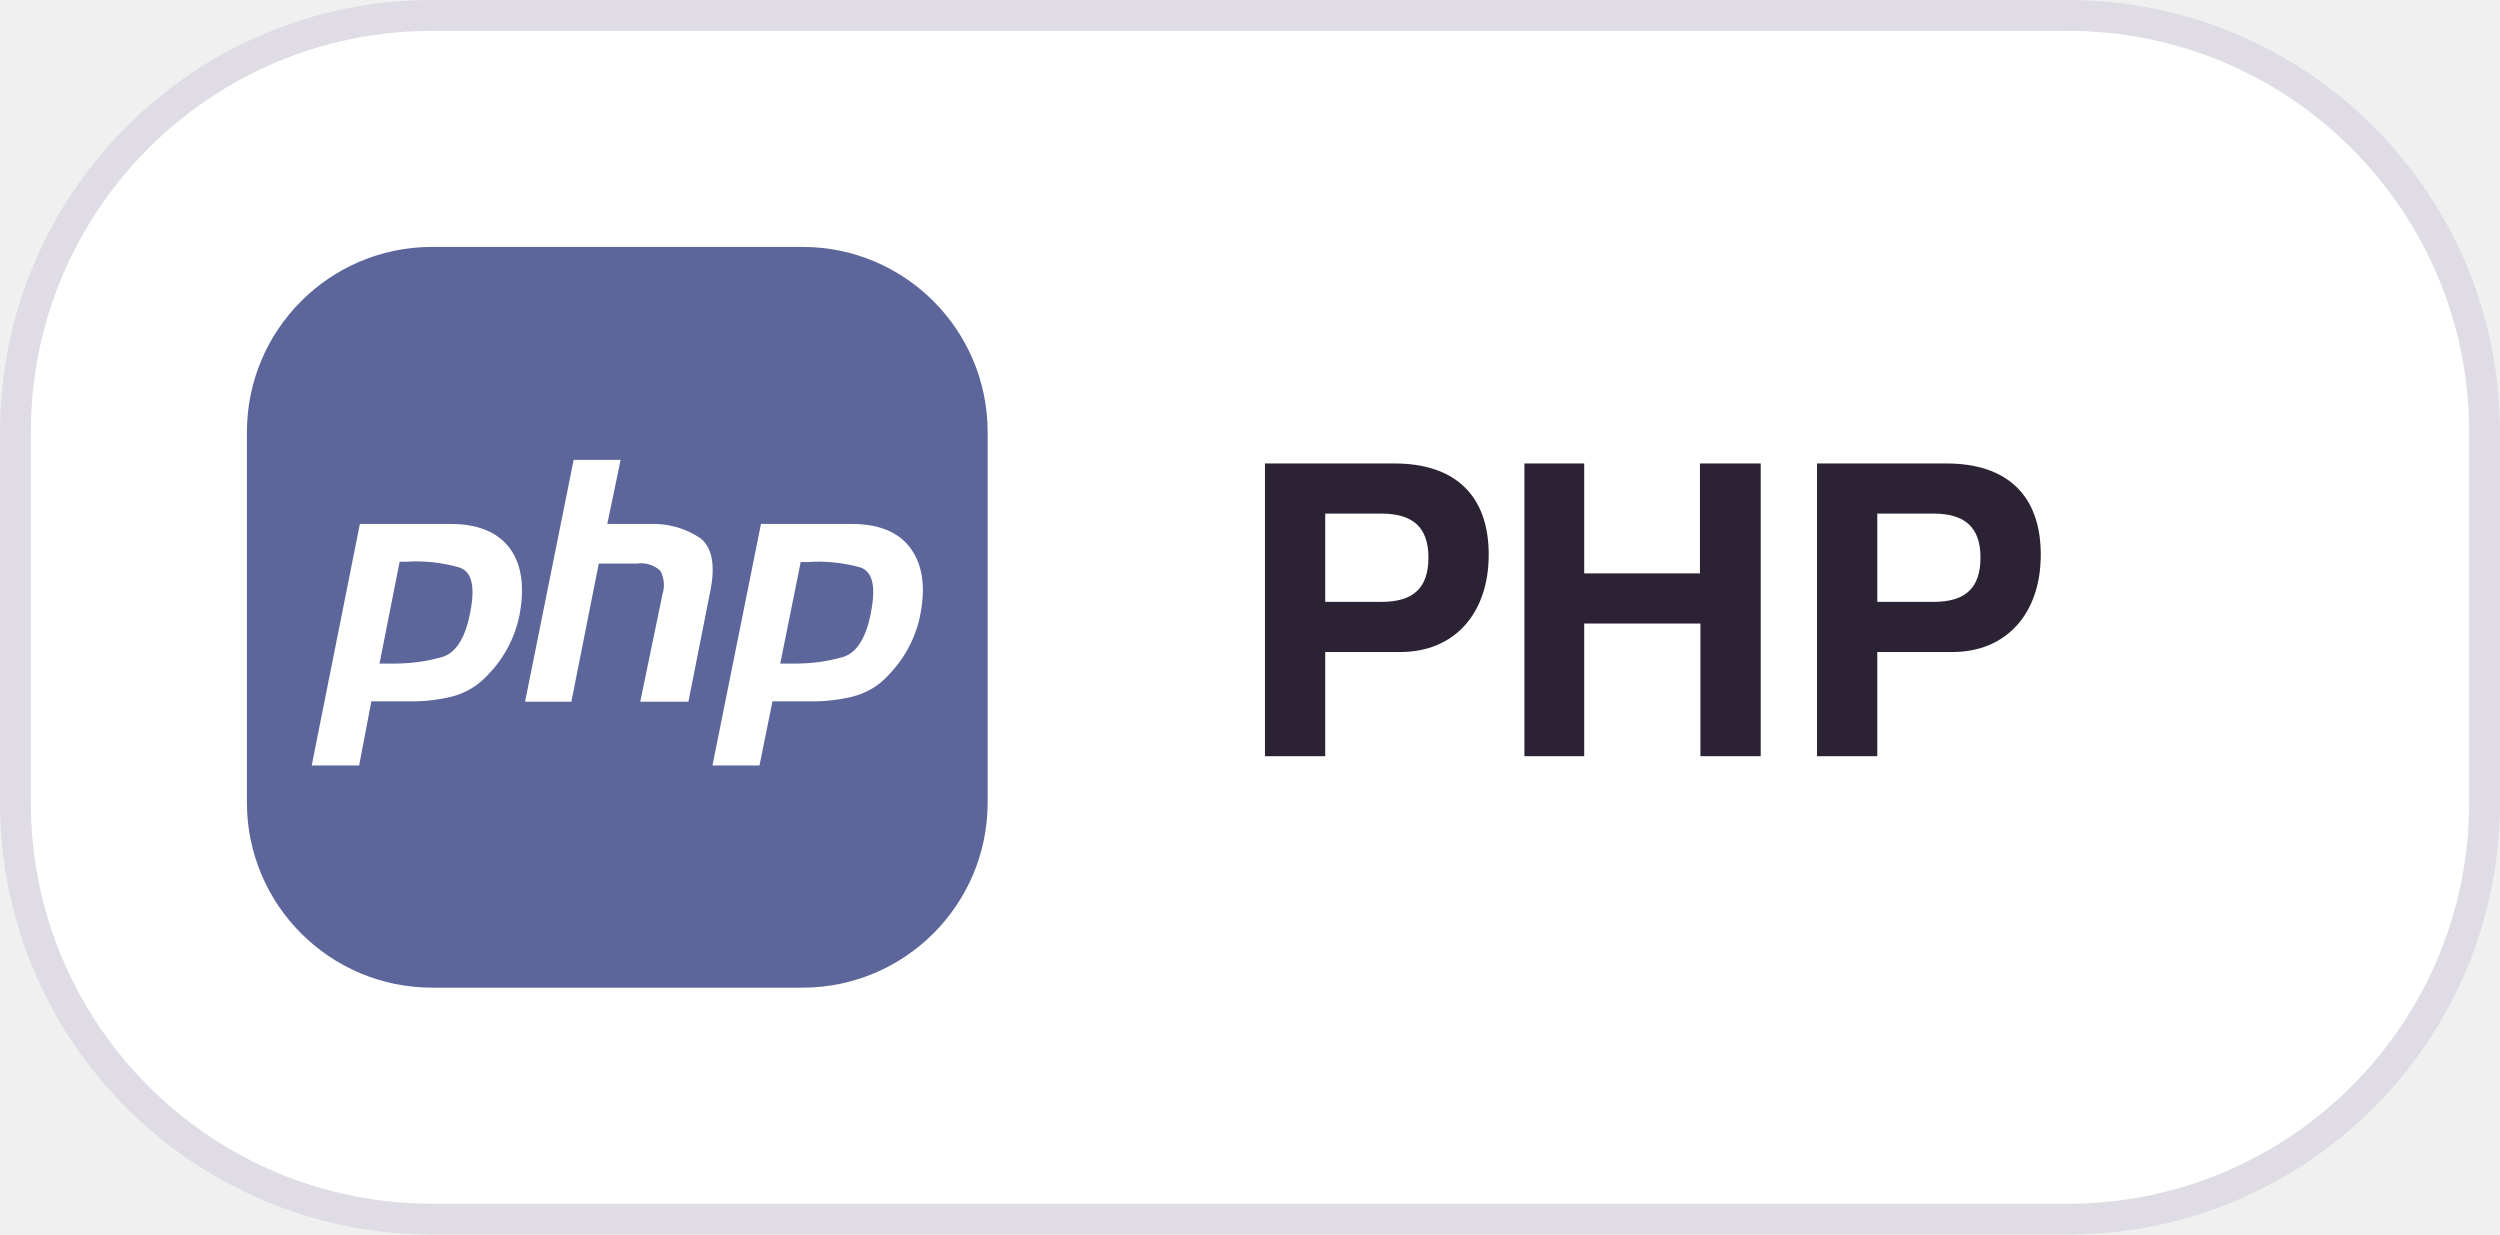
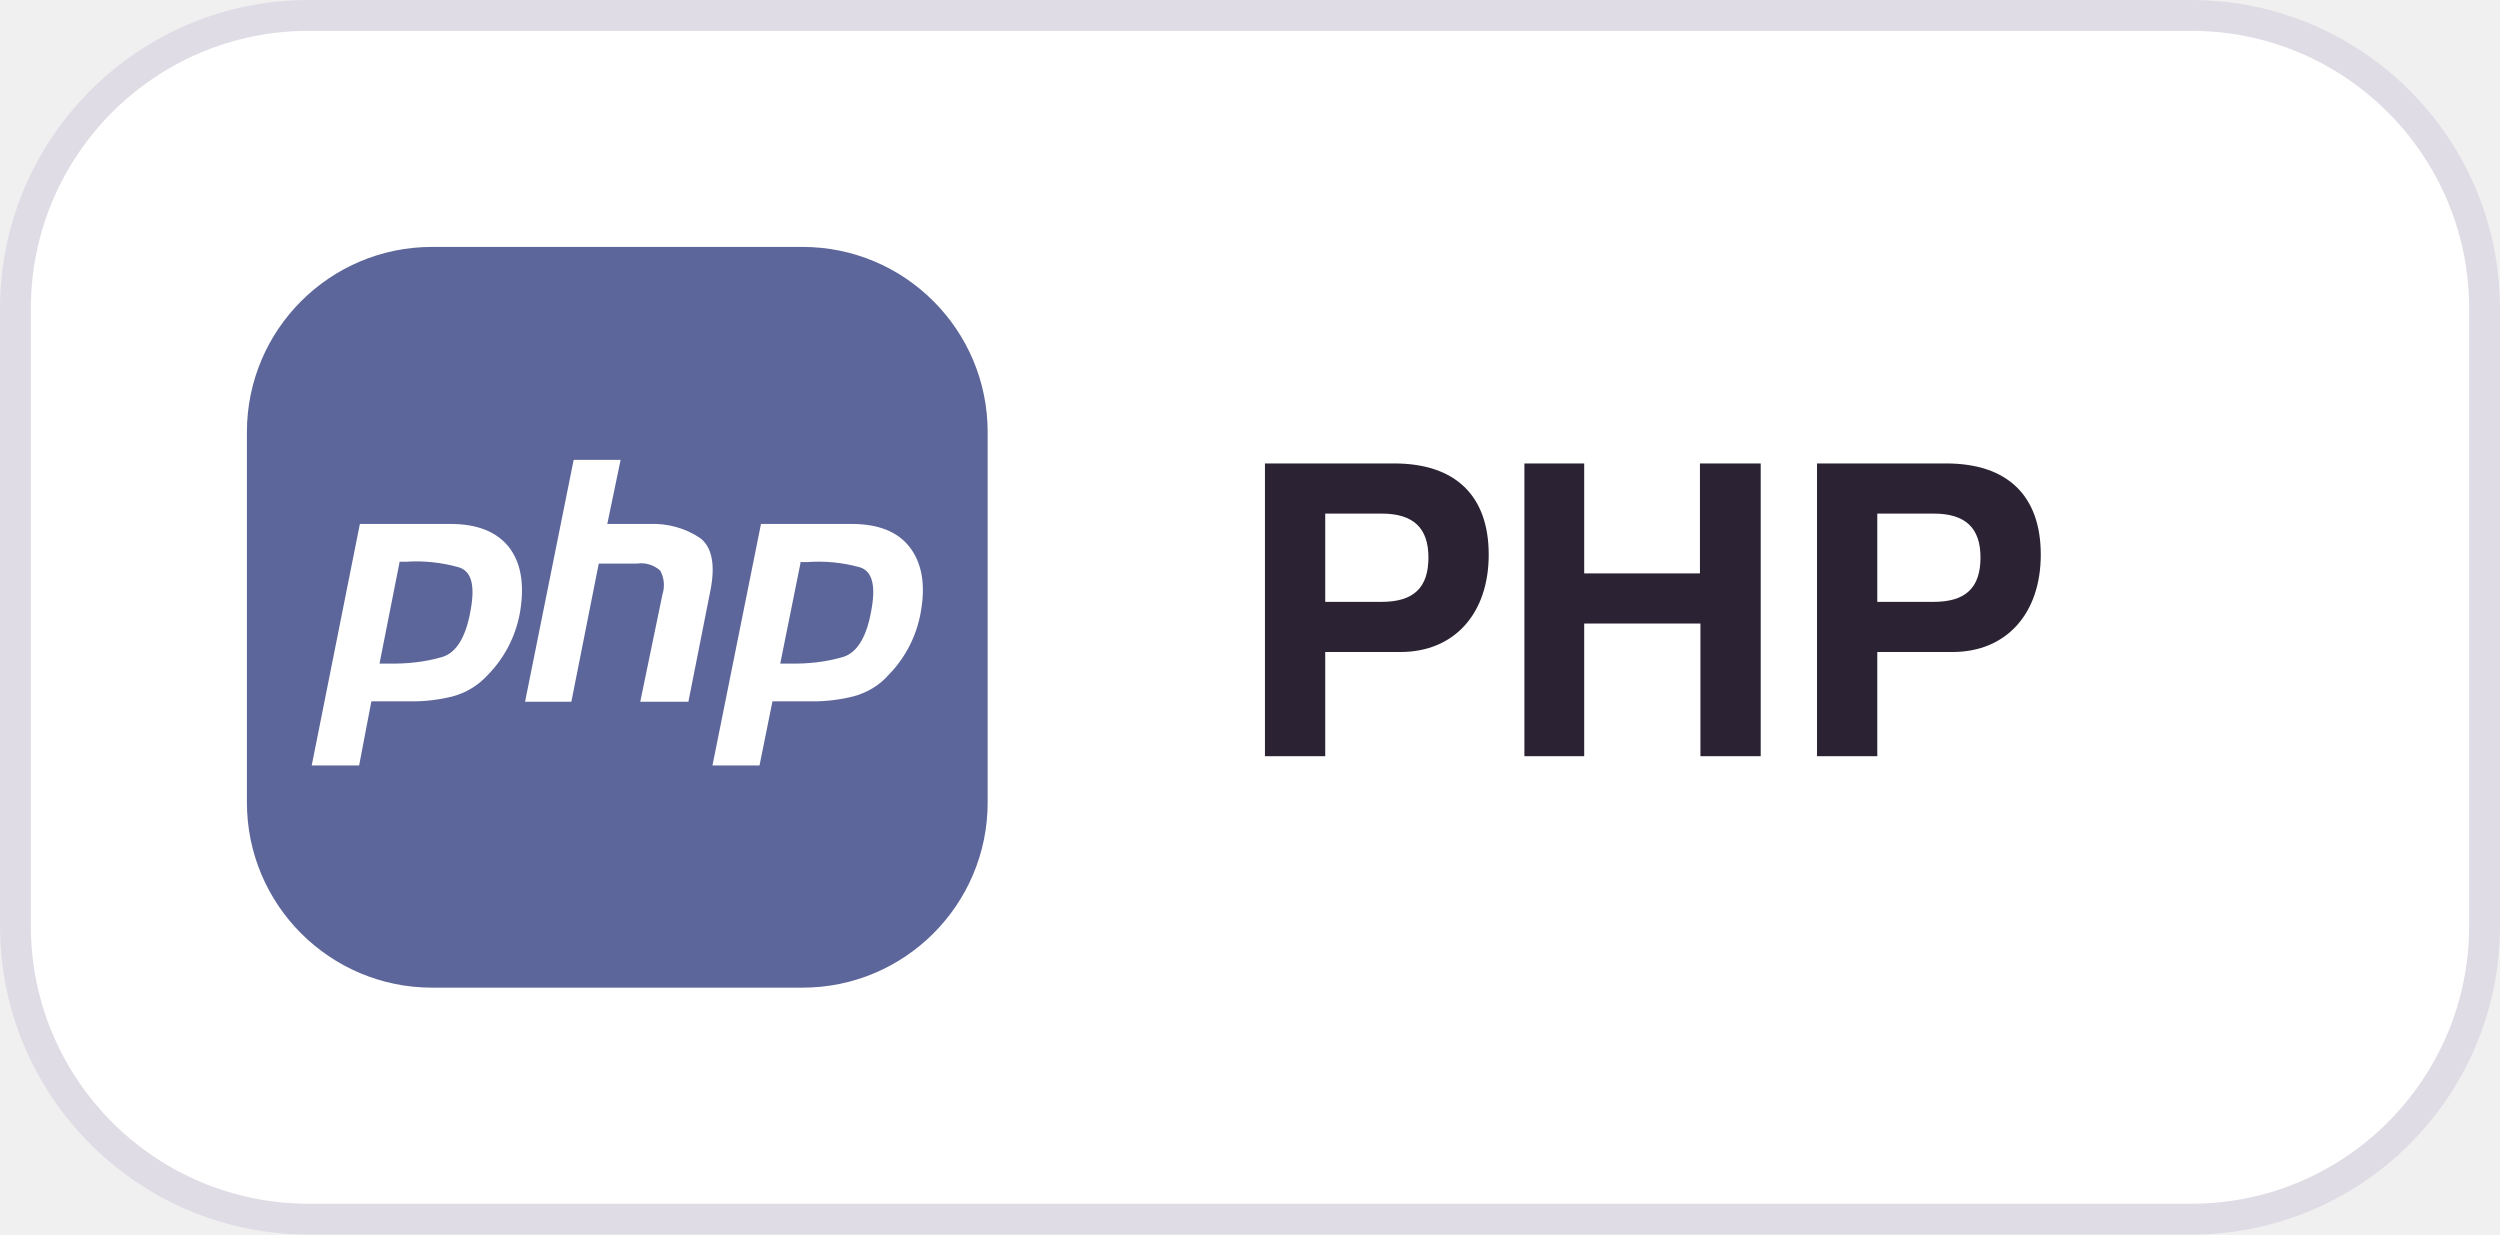
<svg xmlns="http://www.w3.org/2000/svg" width="81" height="40" viewBox="0 0 81 40">
  <style>
  .pill { fill: #FFFFFF; stroke: #E0DCE5; }
  .label { fill: #2B2233; font: 600 13px -apple-system, BlinkMacSystemFont, "Segoe UI", Helvetica, Arial, sans-serif; }
  @media (prefers-color-scheme: dark) {
    .pill { fill: #181225; stroke: #3E3446; }
    .label { fill: #EBE6EF; }
  }
</style>
-   <rect class="pill" x="0.5" y="0.5" width="80" height="39" rx="13.5" />
+   <rect class="pill" x="0.5" y="0.5" width="80" height="39" rx="9.5" />
  <defs>
    <clipPath id="r">
      <rect x="8" y="8" width="24" height="24" rx="6" />
    </clipPath>
  </defs>
  <g clip-path="url(#r)">
    <svg x="8" y="8" width="24" height="24" viewBox="0 0 20 20">
      <rect width="100%" height="100%" fill="#5C669A" />
      <path fill="#fff" d="M3.06 7.48H5.5c.72 0 1.24.21 1.57.62.32.41.42.97.32 1.66a3.2 3.2 0 0 1-.87 1.78c-.27.3-.6.5-.98.6a4.5 4.5 0 0 1-1.08.13h-1.1L3.03 14H1.75l1.3-6.52Zm1.06 1.04-.54 2.73h.23c.5.01 1-.04 1.47-.18.39-.12.65-.57.77-1.32.11-.64 0-1-.33-1.1A4.21 4.21 0 0 0 4.3 8.5h-.2.02Zm4.71-2.77h1.26l-.36 1.73h1.13c.5-.02.98.11 1.39.39.3.24.4.7.27 1.38l-.6 3.03h-1.3l.6-2.9a.82.82 0 0 0-.06-.64.77.77 0 0 0-.63-.19H9.5l-.74 3.73H7.51l1.31-6.52.01-.01Zm5.05 1.73h2.45c.72 0 1.24.21 1.56.62.32.41.43.97.32 1.66a3.2 3.2 0 0 1-.87 1.78c-.26.3-.6.5-.98.6a4.5 4.5 0 0 1-1.07.13h-1.1L13.84 14h-1.27l1.31-6.52Zm1.07 1.04-.55 2.73h.24c.5.01.99-.04 1.46-.18.39-.12.65-.57.77-1.32.11-.64 0-1-.32-1.1a4.19 4.19 0 0 0-1.43-.14h-.19" />
    </svg>
  </g>
  <text class="label" x="40" y="24.5">PHP</text>
</svg>
